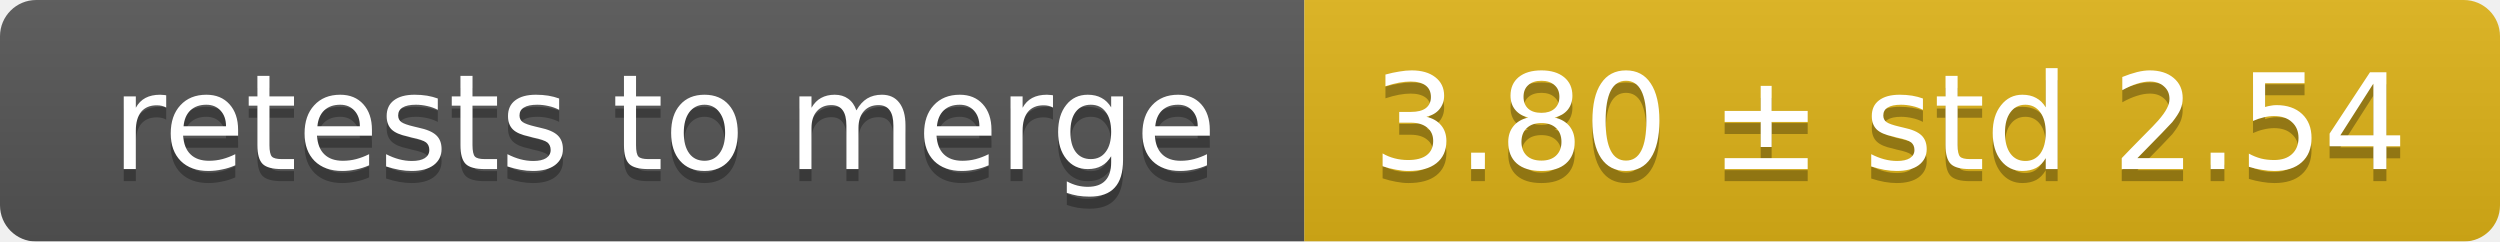
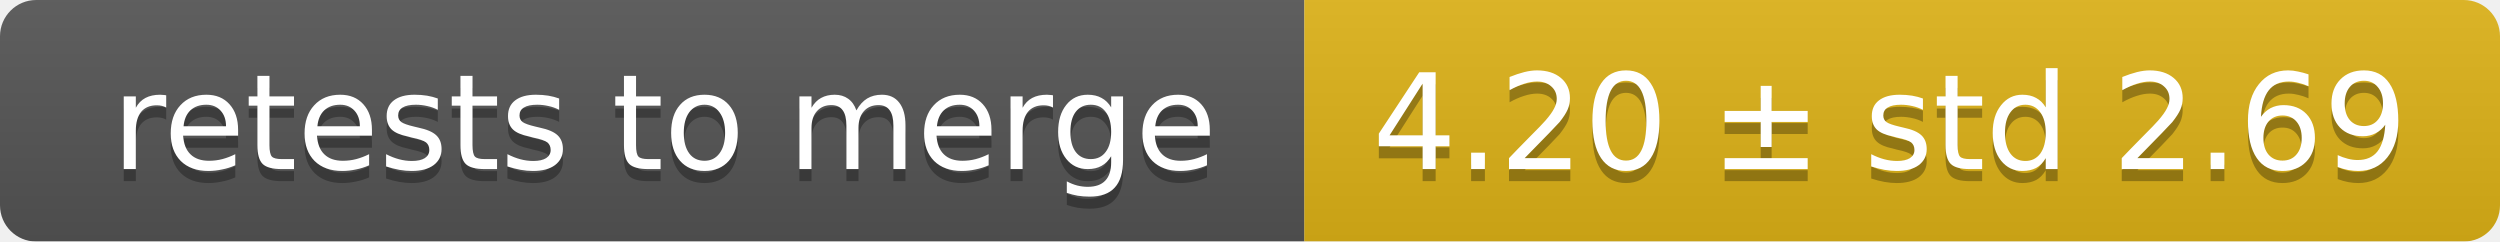
<svg xmlns="http://www.w3.org/2000/svg" width="207" height="20">
  <linearGradient id="smooth" x2="0" y2="100%">
    <stop offset="0" stop-color="#bbb" stop-opacity=".1" />
    <stop offset="1" stop-opacity=".1" />
  </linearGradient>
  <mask id="round">
    <rect width="207" height="20" rx="3" fill="#fff" />
  </mask>
  <g mask="url(#round)">
    <rect width="108" height="20" fill="#555" />
    <rect x="108" width="99" height="20" fill="#dfb317" />
    <rect width="207" height="20" fill="url(#smooth)" />
  </g>
  <g fill="#fff" text-anchor="middle" font-family="DejaVu Sans,Verdana,Geneva,sans-serif" font-size="11">
    <text x="55" y="15" fill="#010101" fill-opacity=".3">retests to merge</text>
    <text x="55" y="14">retests to merge</text>
-     <text x="156.5" y="15" fill="#010101" fill-opacity=".3">3.80 ± std 2.54</text>
-     <text x="156.5" y="14">3.80 ± std 2.54</text>
+     <text x="156.5" y="15" fill="#010101" fill-opacity=".3">4.20 ± std 2.69</text>
+     <text x="156.5" y="14">4.20 ± std 2.69</text>
  </g>
</svg>
